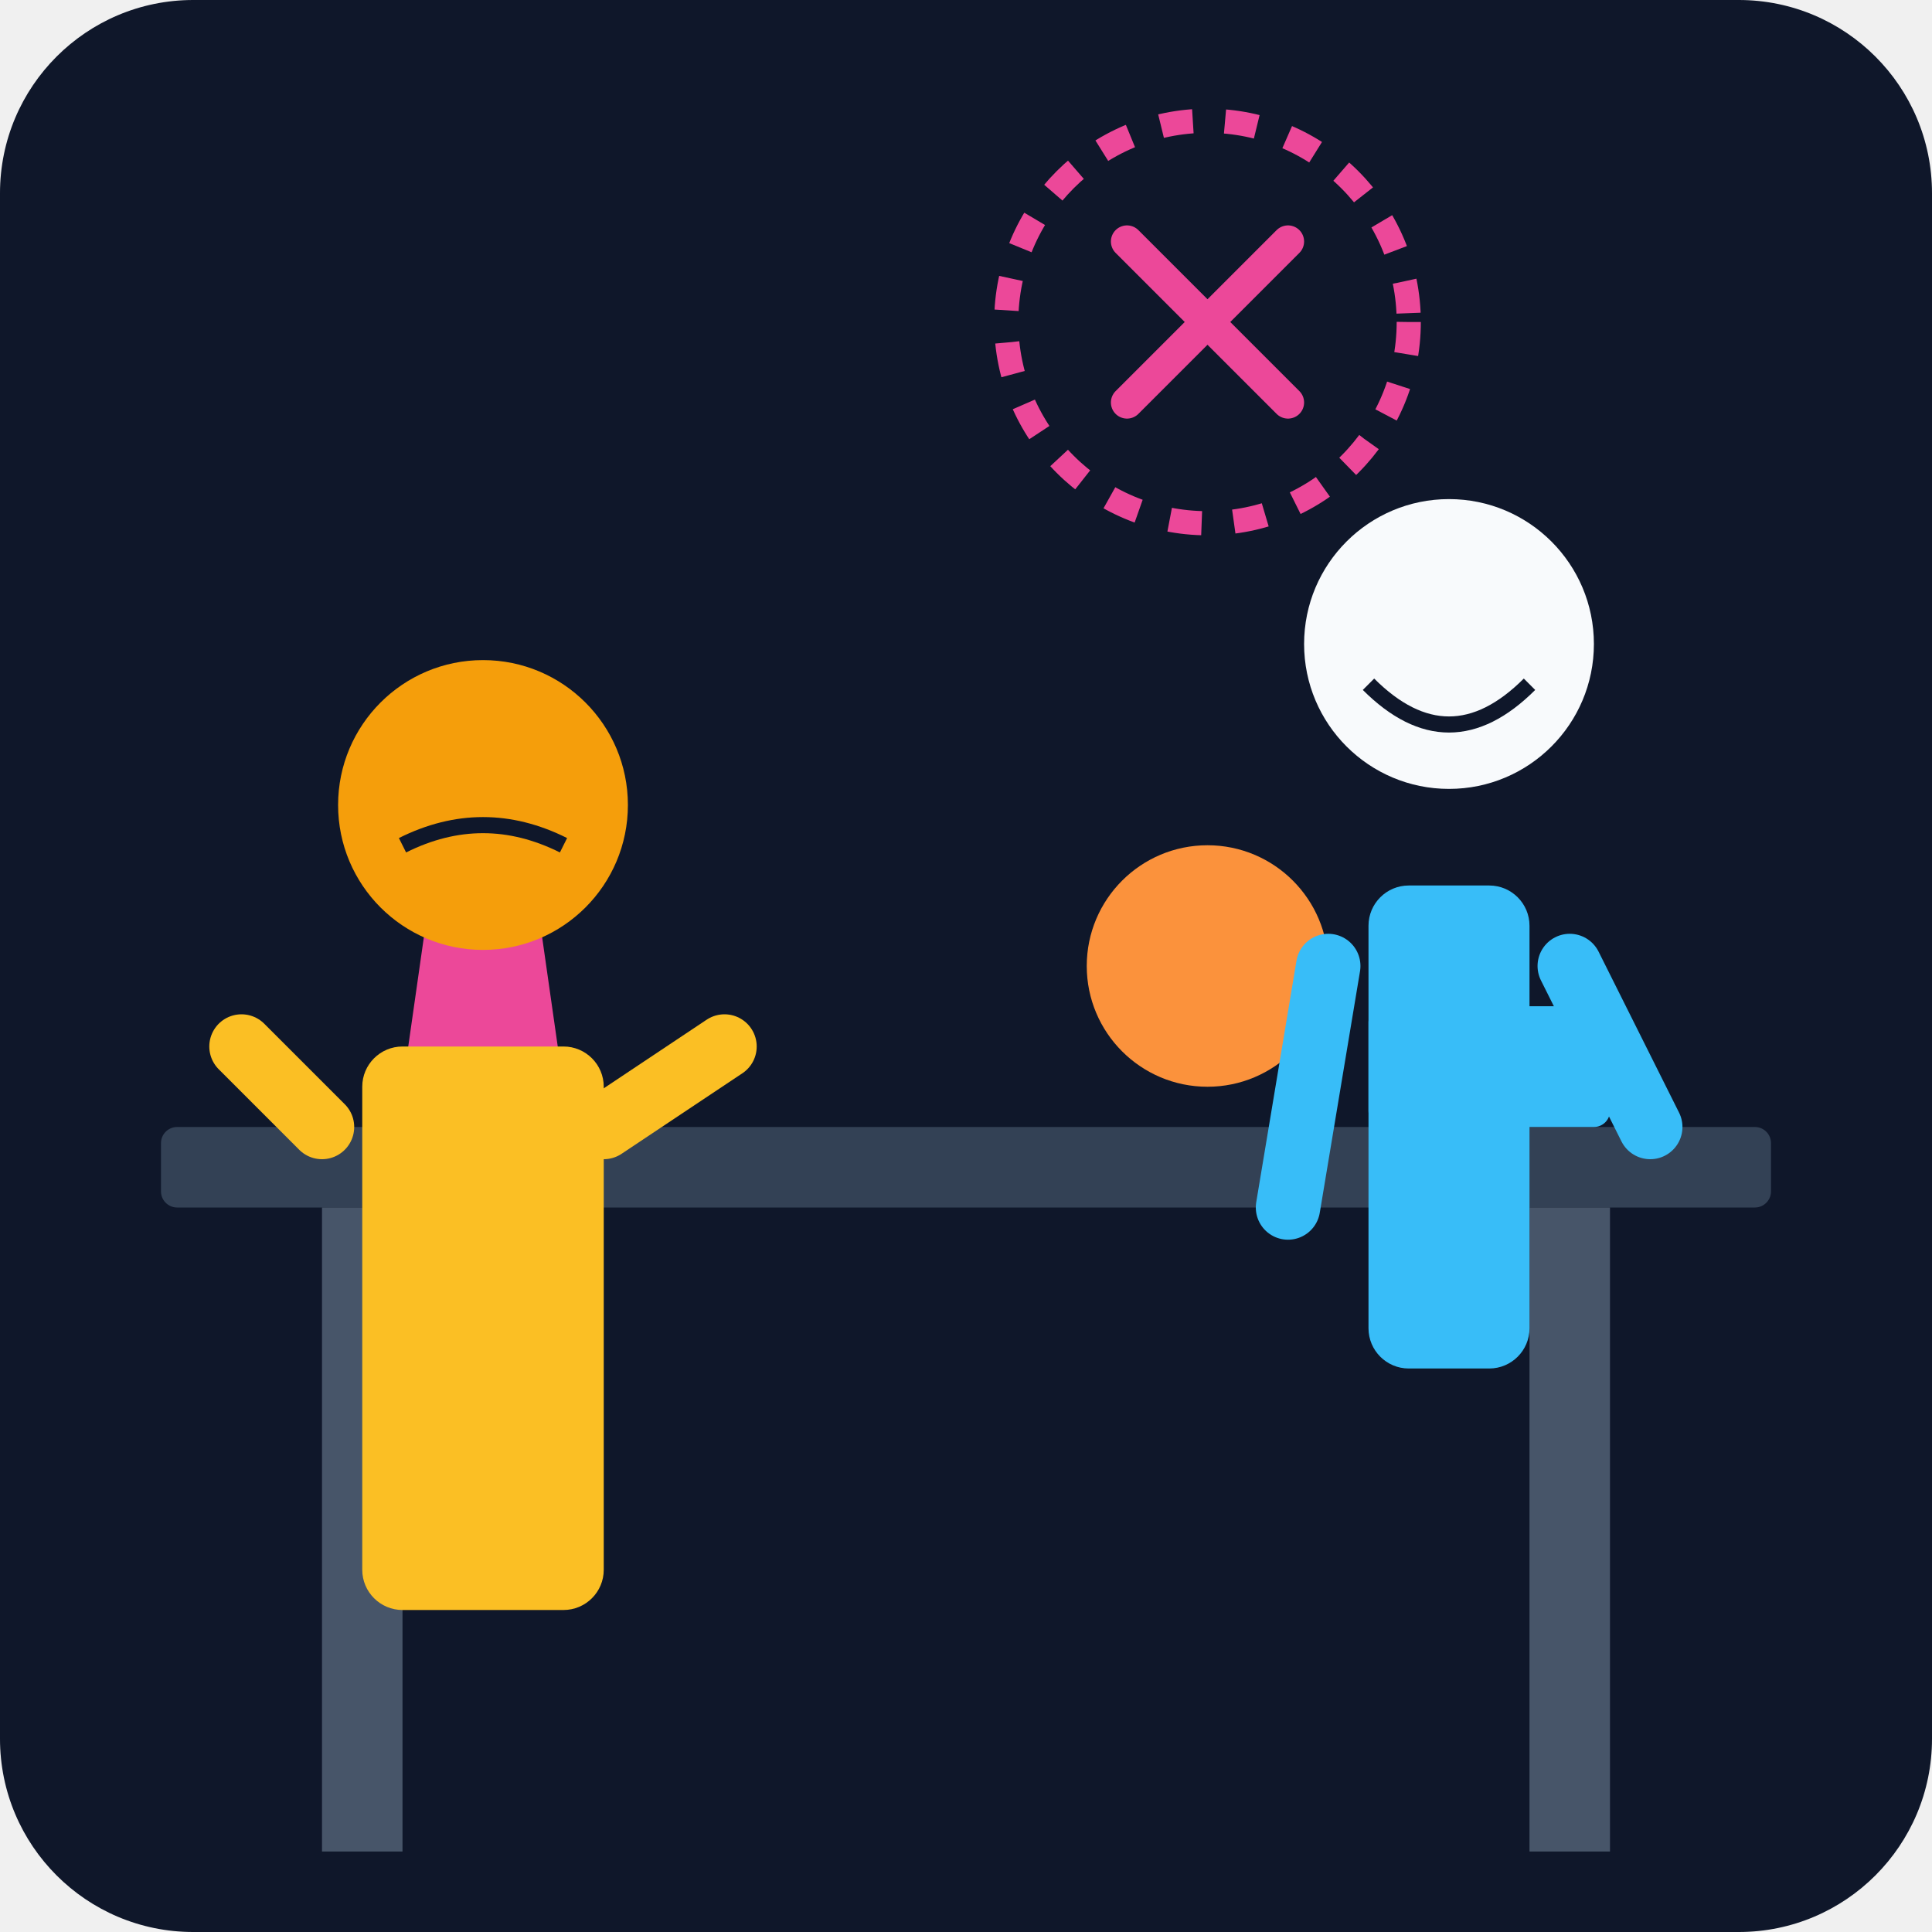
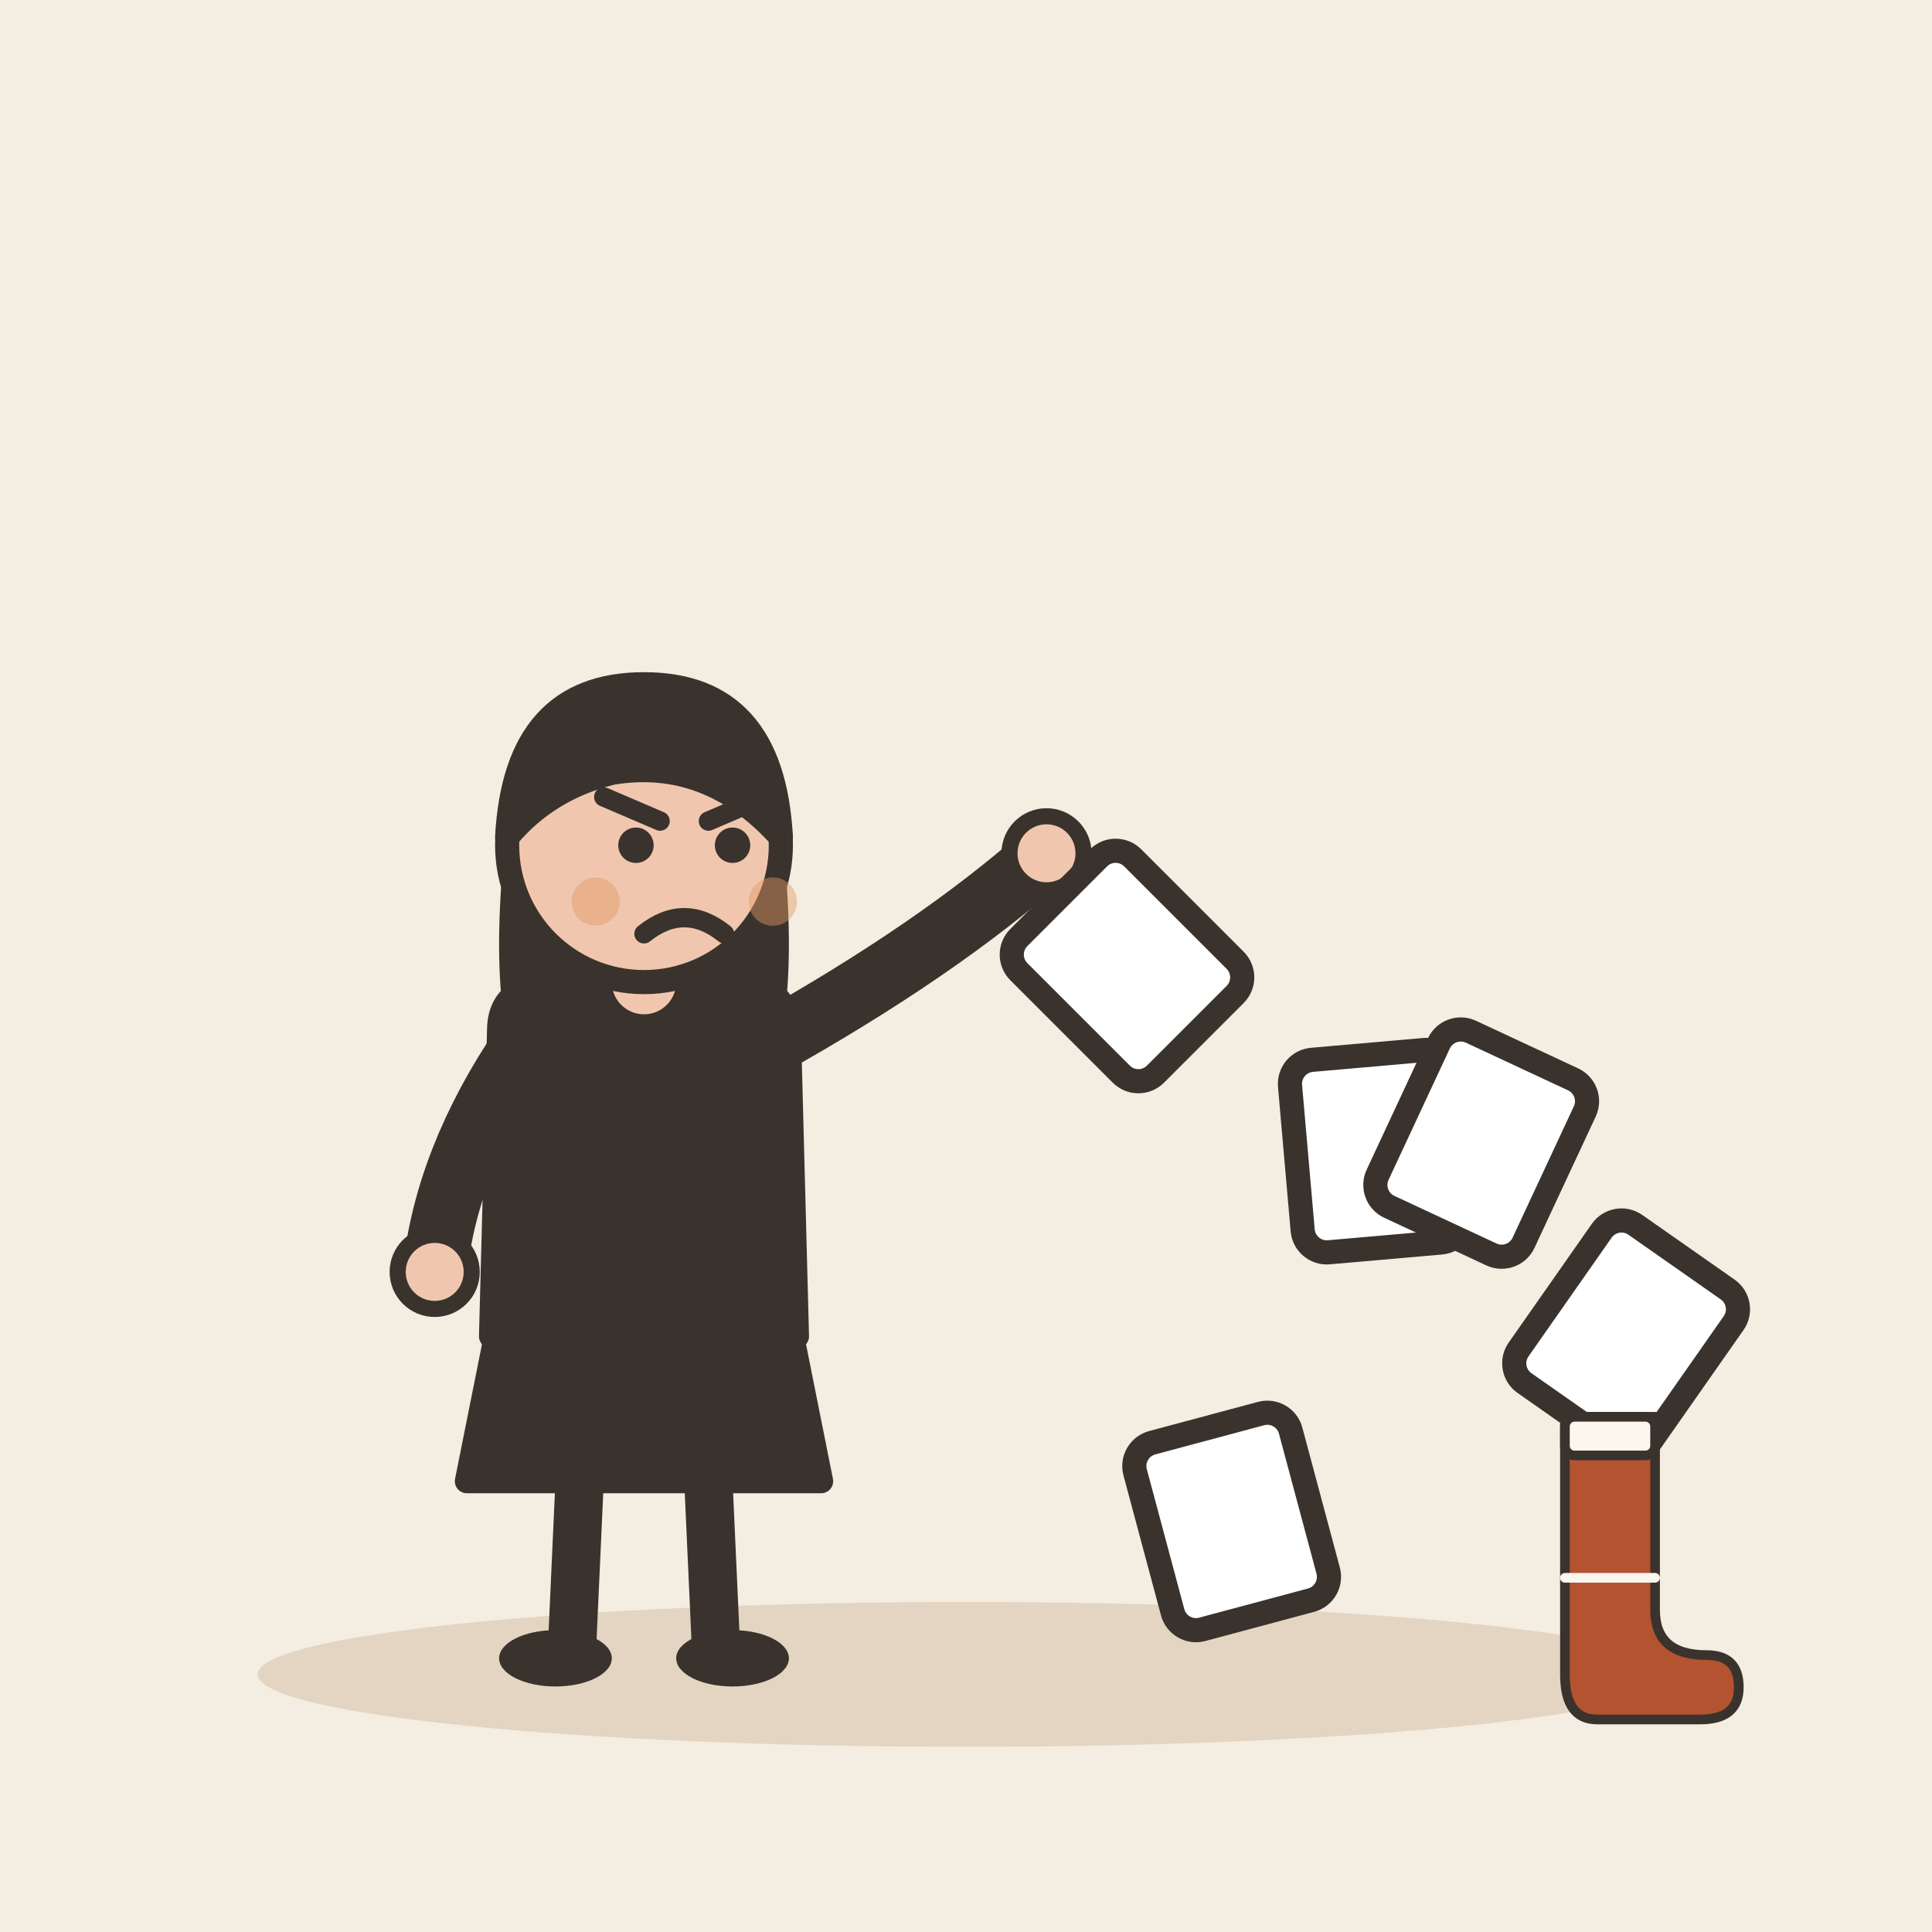
- <svg xmlns="http://www.w3.org/2000/svg" viewBox="0 0 240 240">
-   <defs>
-     <linearGradient id="bg" x1="0" y1="0" x2="0" y2="240">
-       <stop offset="0%" stop-color="#0f172a" />
-       <stop offset="100%" stop-color="#1e293b" />
-     </linearGradient>
-   </defs>
-   <rect width="240" height="240" rx="24" fill="url(#bg)" />
-   <rect x="20" y="140" width="200" height="10" rx="2" fill="#334155" />
-   <rect x="40" y="150" width="10" height="80" fill="#475569" />
-   <rect x="190" y="150" width="10" height="80" fill="#475569" />
-   <path d="M50 135 L70 135 L65 100 L55 100 Z" fill="#ec4899" />
-   <circle cx="150" cy="120" r="15" fill="#fb923c" />
-   <rect x="170" y="125" width="30" height="15" rx="2" fill="#38bdf8" />
-   <g transform="translate(160, 60)">
-     <circle cx="20" cy="20" r="18" fill="#f8fafc" />
-     <path d="M10 25 Q20 35 30 25" stroke="#0f172a" stroke-width="2" fill="none" />
-     <rect x="10" y="50" width="20" height="60" rx="5" fill="#38bdf8" />
-     <path d="M5 60 L0 90" stroke="#38bdf8" stroke-width="8" stroke-linecap="round" />
-     <path d="M35 60 L45 80" stroke="#38bdf8" stroke-width="8" stroke-linecap="round" />
+ <svg xmlns="http://www.w3.org/2000/svg" viewBox="0 0 240 240" data-style="editorial">
+   <rect width="240" height="240" fill="#F4EDE2" />
+   <ellipse cx="120" cy="208" rx="88" ry="9" fill="#E3D5C1" />
+   <g transform="translate(80 206)">
+     <path d="M-18 -42L-22 -22L22 -22L18 -42Z" fill="#3A332D" stroke="#3A332D" stroke-width="3" stroke-linecap="round" stroke-linejoin="round" />
+     <path d="M-8 -22L-9 0" stroke="#3A332D" stroke-width="6" stroke-linecap="round" fill="none" />
+     <path d="M8 -22L9 0" stroke="#3A332D" stroke-width="6" stroke-linecap="round" fill="none" />
+     <ellipse cx="-11" cy="0" rx="7" ry="3.5" fill="#3A332D" />
+     <ellipse cx="11" cy="0" rx="7" ry="3.5" fill="#3A332D" />
+     <path d="M-17 -104Q-20 -78 -14 -70L-6 -78L6 -78L14 -70Q20 -78 17 -104Z" fill="#3A332D" />
+     <path d="M-18 -78Q-18 -84 -10 -84L10 -84Q18 -84 18 -78L19 -40L-19 -40Z" fill="#3A332D" stroke="#3A332D" stroke-width="3" stroke-linecap="round" stroke-linejoin="round" />
+     <path d="M-15 -76Q-24.5 -62 -26 -48" fill="none" stroke="#3A332D" stroke-width="8" stroke-linecap="round" stroke-linejoin="round" />
+     <circle cx="-26" cy="-48" r="4.6" fill="#F0C7AE" stroke="#3A332D" stroke-linecap="round" stroke-linejoin="round" stroke-width="2" />
+     <path d="M15 -76Q36.5 -88 50 -100" fill="none" stroke="#3A332D" stroke-width="8" stroke-linecap="round" stroke-linejoin="round" />
+     <circle cx="50" cy="-100" r="4.6" fill="#F0C7AE" stroke="#3A332D" stroke-linecap="round" stroke-linejoin="round" stroke-width="2" />
+     <path d="M0 -84L0 -88" stroke="#F0C7AE" stroke-width="8" stroke-linecap="round" fill="none" />
+     <circle cx="0" cy="-101" r="17" fill="#F0C7AE" stroke="#3A332D" stroke-width="3" stroke-linecap="round" stroke-linejoin="round" />
+     <path d="M-17 -102Q-16 -121 0 -121Q16 -121 17 -102Q8 -112 -4 -110Q-12 -108 -17 -102Z" fill="#3A332D" stroke="#3A332D" stroke-width="3" stroke-linecap="round" stroke-linejoin="round" />
+     <circle cx="-1" cy="-101" r="2.2" fill="#3A332D" />
+     <circle cx="11" cy="-101" r="2.2" fill="#3A332D" />
+     <path d="M-5 -107L2 -104" fill="none" stroke="#3A332D" stroke-width="2.4" stroke-linecap="round" stroke-linejoin="round" />
+     <path d="M15 -107L8 -104" fill="none" stroke="#3A332D" stroke-width="2.4" stroke-linecap="round" stroke-linejoin="round" />
+     <path d="M0 -90Q5 -94 10 -90" fill="none" stroke="#3A332D" stroke-width="2.4" stroke-linecap="round" stroke-linejoin="round" />
+     <circle cx="-6" cy="-94" r="3" fill="#E39A62" opacity="0.45" />
+     <circle cx="16" cy="-94" r="3" fill="#E39A62" opacity="0.45" />
  </g>
-   <g transform="translate(40, 80)">
-     <circle cx="20" cy="20" r="18" fill="#f59e0b" />
-     <path d="M10 25 Q20 20 30 25" stroke="#0f172a" stroke-width="2" fill="none" />
-     <rect x="5" y="50" width="30" height="70" rx="5" fill="#fbbf24" />
-     <path d="M35 60 L50 50" stroke="#fbbf24" stroke-width="8" stroke-linecap="round" />
-     <path d="M0 60 L-10 50" stroke="#fbbf24" stroke-width="8" stroke-linecap="round" />
+   <g transform="translate(140 120) rotate(-45)">
+     <rect x="-10" y="-12" width="20" height="24" rx="3" fill="#FFFFFF" stroke="#3A332D" stroke-width="3" stroke-linecap="round" stroke-linejoin="round" />
  </g>
-   <path d="M140 50 L160 30 M140 30 L160 50" stroke="#ec4899" stroke-width="4" stroke-linecap="round" />
-   <circle cx="150" cy="40" r="25" stroke="#ec4899" stroke-width="3" fill="none" stroke-dasharray="4 4" />
+   <g transform="translate(171 143) rotate(-5)">
+     <rect x="-10" y="-12" width="20" height="24" rx="3" fill="#FFFFFF" stroke="#3A332D" stroke-width="3" stroke-linecap="round" stroke-linejoin="round" />
+   </g>
+   <g transform="translate(202 166) rotate(35)">
+     <rect x="-10" y="-12" width="20" height="24" rx="3" fill="#FFFFFF" stroke="#3A332D" stroke-width="3" stroke-linecap="round" stroke-linejoin="round" />
+   </g>
+   <g transform="translate(153 189) rotate(-15)">
+     <rect x="-10" y="-12" width="20" height="24" rx="3" fill="#FFFFFF" stroke="#3A332D" stroke-width="3" stroke-linecap="round" stroke-linejoin="round" />
+   </g>
+   <g transform="translate(184 142) rotate(25)">
+     <rect x="-10" y="-12" width="20" height="24" rx="3" fill="#FFFFFF" stroke="#3A332D" stroke-width="3" stroke-linecap="round" stroke-linejoin="round" />
+   </g>
+   <g transform="translate(200 196) scale(0.4 0.4)">
+     <path d="M-14 -50L14 -50L14 10Q14 24 30 24Q40 24 40 34Q40 44 28 44L-4 44Q-14 44 -14 30Z" fill="#B4532F" stroke="#3A332D" stroke-width="3" stroke-linecap="round" stroke-linejoin="round" />
+     <rect x="-14" y="-50" width="28" height="12" rx="3" fill="#FBF6EE" stroke="#3A332D" stroke-width="3" stroke-linecap="round" stroke-linejoin="round" />
+     <path d="M-14 0L14 0" stroke="#FBF6EE" stroke-width="3" stroke-linecap="round" fill="none" />
+   </g>
</svg>
